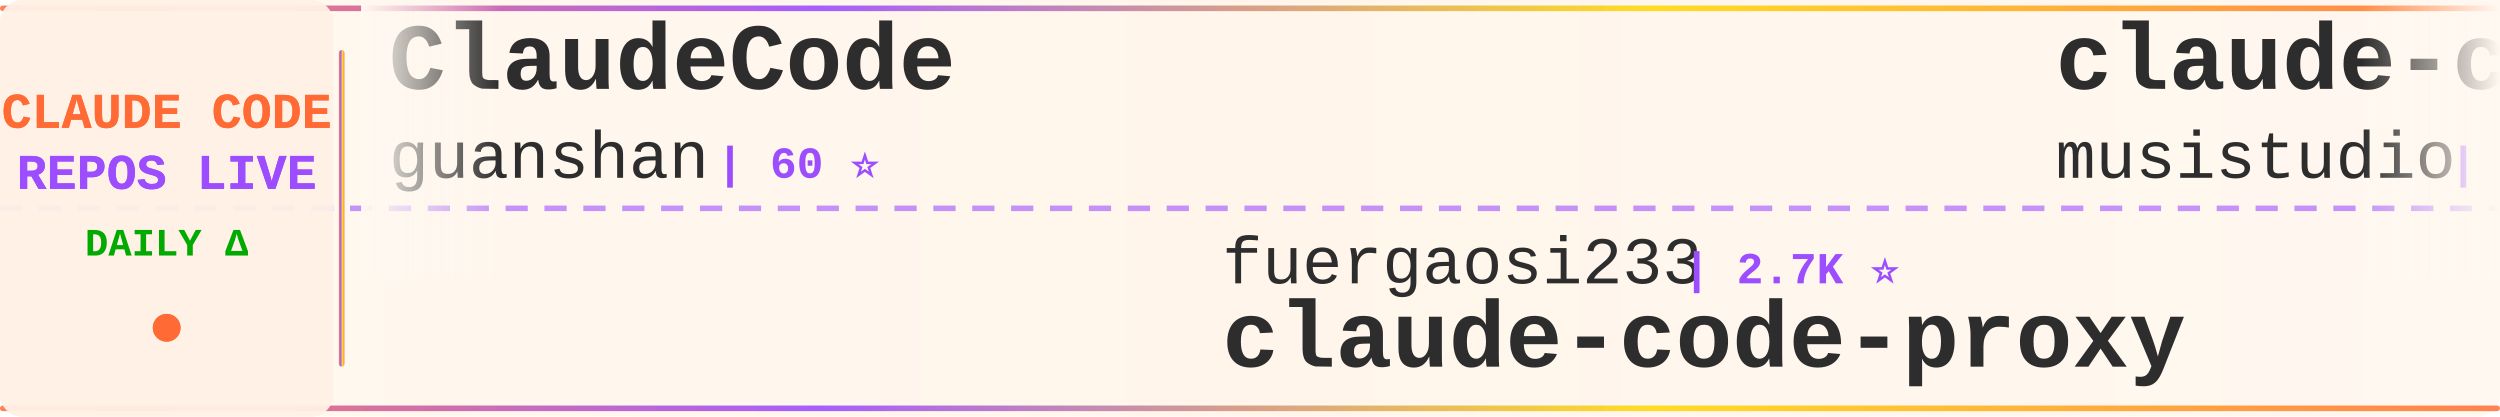
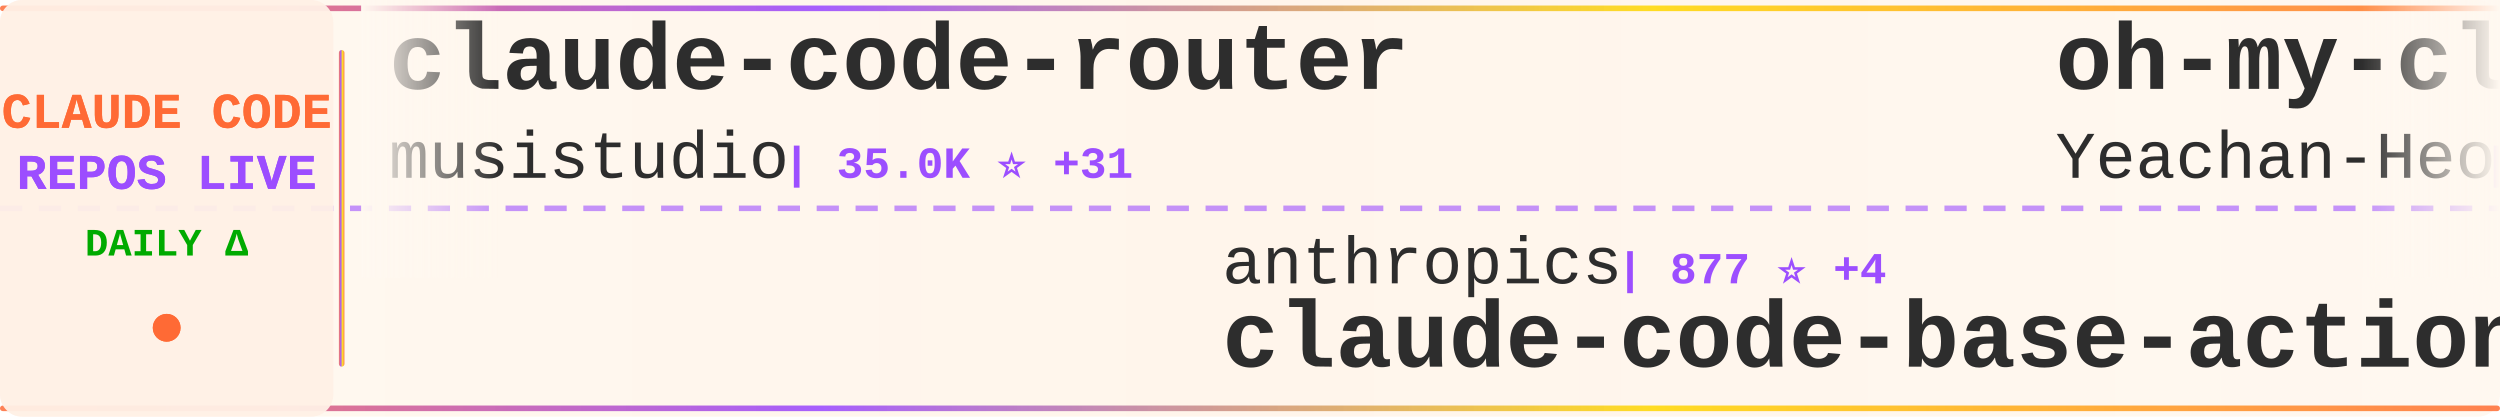
<svg xmlns="http://www.w3.org/2000/svg" width="900" height="150">
  <defs>
    <linearGradient id="tickerBg" x1="0%" y1="0%" x2="100%" y2="0%">
      <stop offset="0%" style="stop-color:#fff8f0;stop-opacity:0.98" />
      <stop offset="50%" style="stop-color:#fff5eb;stop-opacity:1" />
      <stop offset="100%" style="stop-color:#fff8f0;stop-opacity:0.98" />
    </linearGradient>
    <linearGradient id="borderGrad" x1="0%" y1="0%" x2="100%" y2="0%">
      <stop offset="0%" style="stop-color:#FF6B35;stop-opacity:0.85">
        <animate attributeName="stop-opacity" values="0.85;1;0.85" dur="2s" repeatCount="indefinite" />
      </stop>
      <stop offset="33%" style="stop-color:#9C4EFF;stop-opacity:0.9">
        <animate attributeName="stop-opacity" values="0.9;1;0.9" dur="2.2s" repeatCount="indefinite" />
      </stop>
      <stop offset="66%" style="stop-color:#FFD700;stop-opacity:0.85">
        <animate attributeName="stop-opacity" values="0.85;1;0.85" dur="1.8s" repeatCount="indefinite" />
      </stop>
      <stop offset="100%" style="stop-color:#FF6B35;stop-opacity:0.85">
        <animate attributeName="stop-opacity" values="0.85;1;0.85" dur="2s" repeatCount="indefinite" />
      </stop>
    </linearGradient>
    <filter id="textGlow">
      <feGaussianBlur stdDeviation="0.15" result="coloredBlur" />
      <feMerge>
        <feMergeNode in="coloredBlur" />
        <feMergeNode in="SourceGraphic" />
      </feMerge>
    </filter>
    <filter id="metricGlow">
      <feGaussianBlur stdDeviation="0.2" result="coloredBlur" />
      <feMerge>
        <feMergeNode in="coloredBlur" />
        <feMergeNode in="SourceGraphic" />
      </feMerge>
    </filter>
    <linearGradient id="leftFade" x1="0%" y1="0%" x2="100%" y2="0%">
      <stop offset="0%" style="stop-color:#fff8f0;stop-opacity:1" />
      <stop offset="100%" style="stop-color:#fff8f0;stop-opacity:0" />
    </linearGradient>
    <linearGradient id="rightFade" x1="0%" y1="0%" x2="100%" y2="0%">
      <stop offset="0%" style="stop-color:#fff8f0;stop-opacity:0" />
      <stop offset="100%" style="stop-color:#fff8f0;stop-opacity:1" />
    </linearGradient>
  </defs>
  <rect width="900" height="150" fill="url(#tickerBg)" rx="8" />
  <rect x="0" y="2" width="900" height="2" fill="url(#borderGrad)" rx="1" />
  <rect x="0" y="146" width="900" height="2" fill="url(#borderGrad)" rx="1" />
  <line x1="0" y1="75" x2="900" y2="75" stroke="#9C4EFF" stroke-width="2" stroke-dasharray="8 6" opacity="0.6" />
  <rect x="0" y="0" width="120" height="150" fill="#fff0e6" opacity="0.95" rx="8" />
  <text x="60" y="46" font-family="'Courier New', monospace" font-size="18" font-weight="bold" fill="#FF6B35" text-anchor="middle" filter="url(#textGlow)">
    CLAUDE CODE
  </text>
  <text x="60" y="68" font-family="'Courier New', monospace" font-size="18" font-weight="bold" fill="#9C4EFF" text-anchor="middle" filter="url(#textGlow)">
    REPOS LIVE
  </text>
  <text x="60" y="92" font-family="'Courier New', monospace" font-size="14" font-weight="bold" fill="#00aa00" text-anchor="middle">
    DAILY Δ
  </text>
  <circle cx="60" cy="118" r="5" fill="#FF6B35" filter="url(#metricGlow)">
    <animate attributeName="r" values="4;6;4" dur="1.5s" repeatCount="indefinite" />
    <animate attributeName="opacity" values="0.6;1;0.6" dur="1.5s" repeatCount="indefinite" />
  </circle>
  <rect x="122" y="18" width="2" height="114" fill="url(#borderGrad)" rx="1" />
  <clipPath id="tickerClip">
    <rect x="130" y="0" width="770" height="150" />
  </clipPath>
  <g clip-path="url(#tickerClip)">
    <g id="tickerItems">
      <animateTransform attributeName="transform" attributeType="XML" type="translate" from="0 0" to="-3000 0" dur="54s" repeatCount="indefinite" />
      <g transform="translate(0, 0)">
-         <text x="140" y="32" font-family="'Courier New', monospace" font-size="34" font-weight="bold" fill="#2d2d2d">ClaudeCode</text>
-         <text x="140" y="64" font-family="'Courier New', monospace" font-size="24" font-weight="normal" fill="#2d2d2d" opacity="1.0">guanshan</text>
-         <text x="258" y="64" font-family="'Courier New', monospace" font-size="16" font-weight="bold" fill="#9C4EFF"> | 60 ⭐</text>
+         <text x="140" y="32" font-family="'Courier New', monospace" font-size="34" font-weight="bold" fill="#2d2d2d">claude-code-router</text>
+         <text x="140" y="64" font-family="'Courier New', monospace" font-size="24" font-weight="normal" fill="#2d2d2d" opacity="1.0">musistudio</text>
+         <text x="282" y="64" font-family="'Courier New', monospace" font-size="16" font-weight="bold" fill="#9C4EFF"> | 35.0K ⭐ +31</text>
      </g>
      <g transform="translate(300, 0)">
-         <text x="140" y="102" font-family="'Courier New', monospace" font-size="24" font-weight="normal" fill="#2d2d2d" opacity="1.0">fuergaosi233</text>
-         <text x="306" y="102" font-family="'Courier New', monospace" font-size="16" font-weight="bold" fill="#9C4EFF"> | 2.7K ⭐</text>
-         <text x="140" y="132" font-family="'Courier New', monospace" font-size="34" font-weight="bold" fill="#2d2d2d">claude-code-proxy</text>
+         <text x="140" y="102" font-family="'Courier New', monospace" font-size="24" font-weight="normal" fill="#2d2d2d" opacity="1.0">anthropics</text>
+         <text x="282" y="102" font-family="'Courier New', monospace" font-size="16" font-weight="bold" fill="#9C4EFF"> | 877 ⭐ +4</text>
+         <text x="140" y="132" font-family="'Courier New', monospace" font-size="34" font-weight="bold" fill="#2d2d2d">claude-code-base-action</text>
      </g>
      <g transform="translate(600, 0)">
+         <text x="140" y="32" font-family="'Courier New', monospace" font-size="34" font-weight="bold" fill="#2d2d2d">oh-my-claudecode</text>
+         <text x="140" y="64" font-family="'Courier New', monospace" font-size="24" font-weight="normal" fill="#2d2d2d" opacity="1.0">Yeachan-Heo</text>
+         <text x="294" y="64" font-family="'Courier New', monospace" font-size="16" font-weight="bold" fill="#9C4EFF"> | 36.4K ⭐ +71</text>
+       </g>
+       <g transform="translate(900, 0)">
+         <text x="140" y="102" font-family="'Courier New', monospace" font-size="24" font-weight="normal" fill="#2d2d2d" opacity="1.0">Donchitos</text>
+         <text x="270" y="102" font-family="'Courier New', monospace" font-size="16" font-weight="bold" fill="#9C4EFF"> | 21.7K ⭐ +72</text>
+         <text x="140" y="132" font-family="'Courier New', monospace" font-size="34" font-weight="bold" fill="#2d2d2d">Claude-Code-Game-Studios</text>
+       </g>
+       <g transform="translate(1200, 0)">
+         <text x="140" y="32" font-family="'Courier New', monospace" font-size="34" font-weight="bold" fill="#2d2d2d">claude-code-cheat-sheet</text>
+         <text x="140" y="64" font-family="'Courier New', monospace" font-size="24" font-weight="normal" fill="#2d2d2d" opacity="1.0">Njengah</text>
+         <text x="246" y="64" font-family="'Courier New', monospace" font-size="16" font-weight="bold" fill="#9C4EFF"> | 1.8K ⭐ +2</text>
+       </g>
+       <g transform="translate(1500, 0)">
+         <text x="140" y="102" font-family="'Courier New', monospace" font-size="24" font-weight="normal" fill="#2d2d2d" opacity="1.0">Maciek-roboblog</text>
+         <text x="342" y="102" font-family="'Courier New', monospace" font-size="16" font-weight="bold" fill="#9C4EFF"> | 8.2K ⭐ +6</text>
+         <text x="140" y="132" font-family="'Courier New', monospace" font-size="34" font-weight="bold" fill="#2d2d2d">Claude-Code-Usage-Monito...</text>
+       </g>
+       <g transform="translate(1800, 0)">
+         <text x="140" y="32" font-family="'Courier New', monospace" font-size="34" font-weight="bold" fill="#2d2d2d">claude-code-action</text>
+         <text x="140" y="64" font-family="'Courier New', monospace" font-size="24" font-weight="normal" fill="#2d2d2d" opacity="1.0">anthropics</text>
+         <text x="282" y="64" font-family="'Courier New', monospace" font-size="16" font-weight="bold" fill="#9C4EFF"> | 8.0K ⭐ +13</text>
+       </g>
+       <g transform="translate(2100, 0)">
+         <text x="140" y="102" font-family="'Courier New', monospace" font-size="24" font-weight="normal" fill="#2d2d2d" opacity="1.0">alex000kim</text>
+         <text x="282" y="102" font-family="'Courier New', monospace" font-size="16" font-weight="bold" fill="#9C4EFF"> | 228 ⭐ +1</text>
+         <text x="140" y="132" font-family="'Courier New', monospace" font-size="34" font-weight="bold" fill="#2d2d2d">claude-code</text>
+       </g>
+       <g transform="translate(2400, 0)">
+         <text x="140" y="32" font-family="'Courier New', monospace" font-size="34" font-weight="bold" fill="#2d2d2d">claude-code-guide</text>
+         <text x="140" y="64" font-family="'Courier New', monospace" font-size="24" font-weight="normal" fill="#2d2d2d" opacity="1.0">zebbern</text>
+         <text x="246" y="64" font-family="'Courier New', monospace" font-size="16" font-weight="bold" fill="#9C4EFF"> | 4.3K ⭐ +3</text>
+       </g>
+       <g transform="translate(2700, 0)">
+         <text x="140" y="102" font-family="'Courier New', monospace" font-size="24" font-weight="normal" fill="#2d2d2d" opacity="1.0">wanshuiyin</text>
+         <text x="282" y="102" font-family="'Courier New', monospace" font-size="16" font-weight="bold" fill="#9C4EFF"> | 12.1K ⭐ +76</text>
+         <text x="140" y="132" font-family="'Courier New', monospace" font-size="34" font-weight="bold" fill="#2d2d2d">Auto-claude-code-researc...</text>
+       </g>
+       <g transform="translate(3000, 0)">
        <text x="140" y="32" font-family="'Courier New', monospace" font-size="34" font-weight="bold" fill="#2d2d2d">claude-code-router</text>
        <text x="140" y="64" font-family="'Courier New', monospace" font-size="24" font-weight="normal" fill="#2d2d2d" opacity="1.0">musistudio</text>
-         <text x="282" y="64" font-family="'Courier New', monospace" font-size="16" font-weight="bold" fill="#9C4EFF"> | 35.0K ⭐ +34</text>
-       </g>
-       <g transform="translate(900, 0)">
-         <text x="140" y="102" font-family="'Courier New', monospace" font-size="24" font-weight="normal" fill="#2d2d2d" opacity="1.0">codeaashu</text>
-         <text x="270" y="102" font-family="'Courier New', monospace" font-size="16" font-weight="bold" fill="#9C4EFF"> | 2.9K ⭐ +14</text>
-         <text x="140" y="132" font-family="'Courier New', monospace" font-size="34" font-weight="bold" fill="#2d2d2d">claude-code</text>
-       </g>
-       <g transform="translate(1200, 0)">
-         <text x="140" y="32" font-family="'Courier New', monospace" font-size="34" font-weight="bold" fill="#2d2d2d">awesome-claude-code</text>
-         <text x="140" y="64" font-family="'Courier New', monospace" font-size="24" font-weight="normal" fill="#2d2d2d" opacity="1.0">jqueryscript</text>
-         <text x="306" y="64" font-family="'Courier New', monospace" font-size="16" font-weight="bold" fill="#9C4EFF"> | 423 ⭐</text>
-       </g>
-       <g transform="translate(1500, 0)">
-         <text x="140" y="102" font-family="'Courier New', monospace" font-size="24" font-weight="normal" fill="#2d2d2d" opacity="1.0">rohitg00</text>
-         <text x="258" y="102" font-family="'Courier New', monospace" font-size="16" font-weight="bold" fill="#9C4EFF"> | 2.1K ⭐ +7</text>
-         <text x="140" y="132" font-family="'Courier New', monospace" font-size="34" font-weight="bold" fill="#2d2d2d">awesome-claude-code-tool...</text>
-       </g>
-       <g transform="translate(1800, 0)">
-         <text x="140" y="32" font-family="'Courier New', monospace" font-size="34" font-weight="bold" fill="#2d2d2d">claude-code</text>
-         <text x="140" y="64" font-family="'Courier New', monospace" font-size="24" font-weight="normal" fill="#2d2d2d" opacity="1.0">yasasbanukaofficial</text>
-         <text x="390" y="64" font-family="'Courier New', monospace" font-size="16" font-weight="bold" fill="#9C4EFF"> | 3.5K ⭐ +7</text>
-       </g>
-       <g transform="translate(2100, 0)">
-         <text x="140" y="102" font-family="'Courier New', monospace" font-size="24" font-weight="normal" fill="#2d2d2d" opacity="1.0">Alishahryar1</text>
-         <text x="306" y="102" font-family="'Courier New', monospace" font-size="16" font-weight="bold" fill="#9C4EFF"> | 34.5K ⭐ +210</text>
-         <text x="140" y="132" font-family="'Courier New', monospace" font-size="34" font-weight="bold" fill="#2d2d2d">free-claude-code</text>
-       </g>
-       <g transform="translate(2400, 0)">
-         <text x="140" y="32" font-family="'Courier New', monospace" font-size="34" font-weight="bold" fill="#2d2d2d">claude-coder</text>
-         <text x="140" y="64" font-family="'Courier New', monospace" font-size="24" font-weight="normal" fill="#2d2d2d" opacity="1.0">kodu-ai</text>
-         <text x="246" y="64" font-family="'Courier New', monospace" font-size="16" font-weight="bold" fill="#9C4EFF"> | 5.3K ⭐</text>
-       </g>
-       <g transform="translate(2700, 0)">
-         <text x="140" y="102" font-family="'Courier New', monospace" font-size="24" font-weight="normal" fill="#2d2d2d" opacity="1.0">isboyjc</text>
-         <text x="246" y="102" font-family="'Courier New', monospace" font-size="16" font-weight="bold" fill="#9C4EFF"> | 158 ⭐</text>
-         <text x="140" y="132" font-family="'Courier New', monospace" font-size="34" font-weight="bold" fill="#2d2d2d">claude-code</text>
-       </g>
-       <g transform="translate(3000, 0)">
-         <text x="140" y="32" font-family="'Courier New', monospace" font-size="34" font-weight="bold" fill="#2d2d2d">ClaudeCode</text>
-         <text x="140" y="64" font-family="'Courier New', monospace" font-size="24" font-weight="normal" fill="#2d2d2d" opacity="1.0">guanshan</text>
-         <text x="258" y="64" font-family="'Courier New', monospace" font-size="16" font-weight="bold" fill="#9C4EFF"> | 60 ⭐</text>
+         <text x="282" y="64" font-family="'Courier New', monospace" font-size="16" font-weight="bold" fill="#9C4EFF"> | 35.0K ⭐ +31</text>
      </g>
      <g transform="translate(3300, 0)">
-         <text x="140" y="102" font-family="'Courier New', monospace" font-size="24" font-weight="normal" fill="#2d2d2d" opacity="1.0">fuergaosi233</text>
-         <text x="306" y="102" font-family="'Courier New', monospace" font-size="16" font-weight="bold" fill="#9C4EFF"> | 2.7K ⭐</text>
-         <text x="140" y="132" font-family="'Courier New', monospace" font-size="34" font-weight="bold" fill="#2d2d2d">claude-code-proxy</text>
+         <text x="140" y="102" font-family="'Courier New', monospace" font-size="24" font-weight="normal" fill="#2d2d2d" opacity="1.0">anthropics</text>
+         <text x="282" y="102" font-family="'Courier New', monospace" font-size="16" font-weight="bold" fill="#9C4EFF"> | 877 ⭐ +4</text>
+         <text x="140" y="132" font-family="'Courier New', monospace" font-size="34" font-weight="bold" fill="#2d2d2d">claude-code-base-action</text>
      </g>
      <g transform="translate(3600, 0)">
-         <text x="140" y="32" font-family="'Courier New', monospace" font-size="34" font-weight="bold" fill="#2d2d2d">claude-code-router</text>
-         <text x="140" y="64" font-family="'Courier New', monospace" font-size="24" font-weight="normal" fill="#2d2d2d" opacity="1.0">musistudio</text>
-         <text x="282" y="64" font-family="'Courier New', monospace" font-size="16" font-weight="bold" fill="#9C4EFF"> | 35.0K ⭐ +34</text>
+         <text x="140" y="32" font-family="'Courier New', monospace" font-size="34" font-weight="bold" fill="#2d2d2d">oh-my-claudecode</text>
+         <text x="140" y="64" font-family="'Courier New', monospace" font-size="24" font-weight="normal" fill="#2d2d2d" opacity="1.0">Yeachan-Heo</text>
+         <text x="294" y="64" font-family="'Courier New', monospace" font-size="16" font-weight="bold" fill="#9C4EFF"> | 36.4K ⭐ +71</text>
      </g>
      <g transform="translate(3900, 0)">
-         <text x="140" y="102" font-family="'Courier New', monospace" font-size="24" font-weight="normal" fill="#2d2d2d" opacity="1.0">codeaashu</text>
-         <text x="270" y="102" font-family="'Courier New', monospace" font-size="16" font-weight="bold" fill="#9C4EFF"> | 2.9K ⭐ +14</text>
-         <text x="140" y="132" font-family="'Courier New', monospace" font-size="34" font-weight="bold" fill="#2d2d2d">claude-code</text>
+         <text x="140" y="102" font-family="'Courier New', monospace" font-size="24" font-weight="normal" fill="#2d2d2d" opacity="1.0">Donchitos</text>
+         <text x="270" y="102" font-family="'Courier New', monospace" font-size="16" font-weight="bold" fill="#9C4EFF"> | 21.7K ⭐ +72</text>
+         <text x="140" y="132" font-family="'Courier New', monospace" font-size="34" font-weight="bold" fill="#2d2d2d">Claude-Code-Game-Studios</text>
      </g>
    </g>
  </g>
  <rect x="130" y="0" width="50" height="100" fill="url(#leftFade)" />
  <rect x="850" y="0" width="50" height="100" fill="url(#rightFade)" />
</svg>
